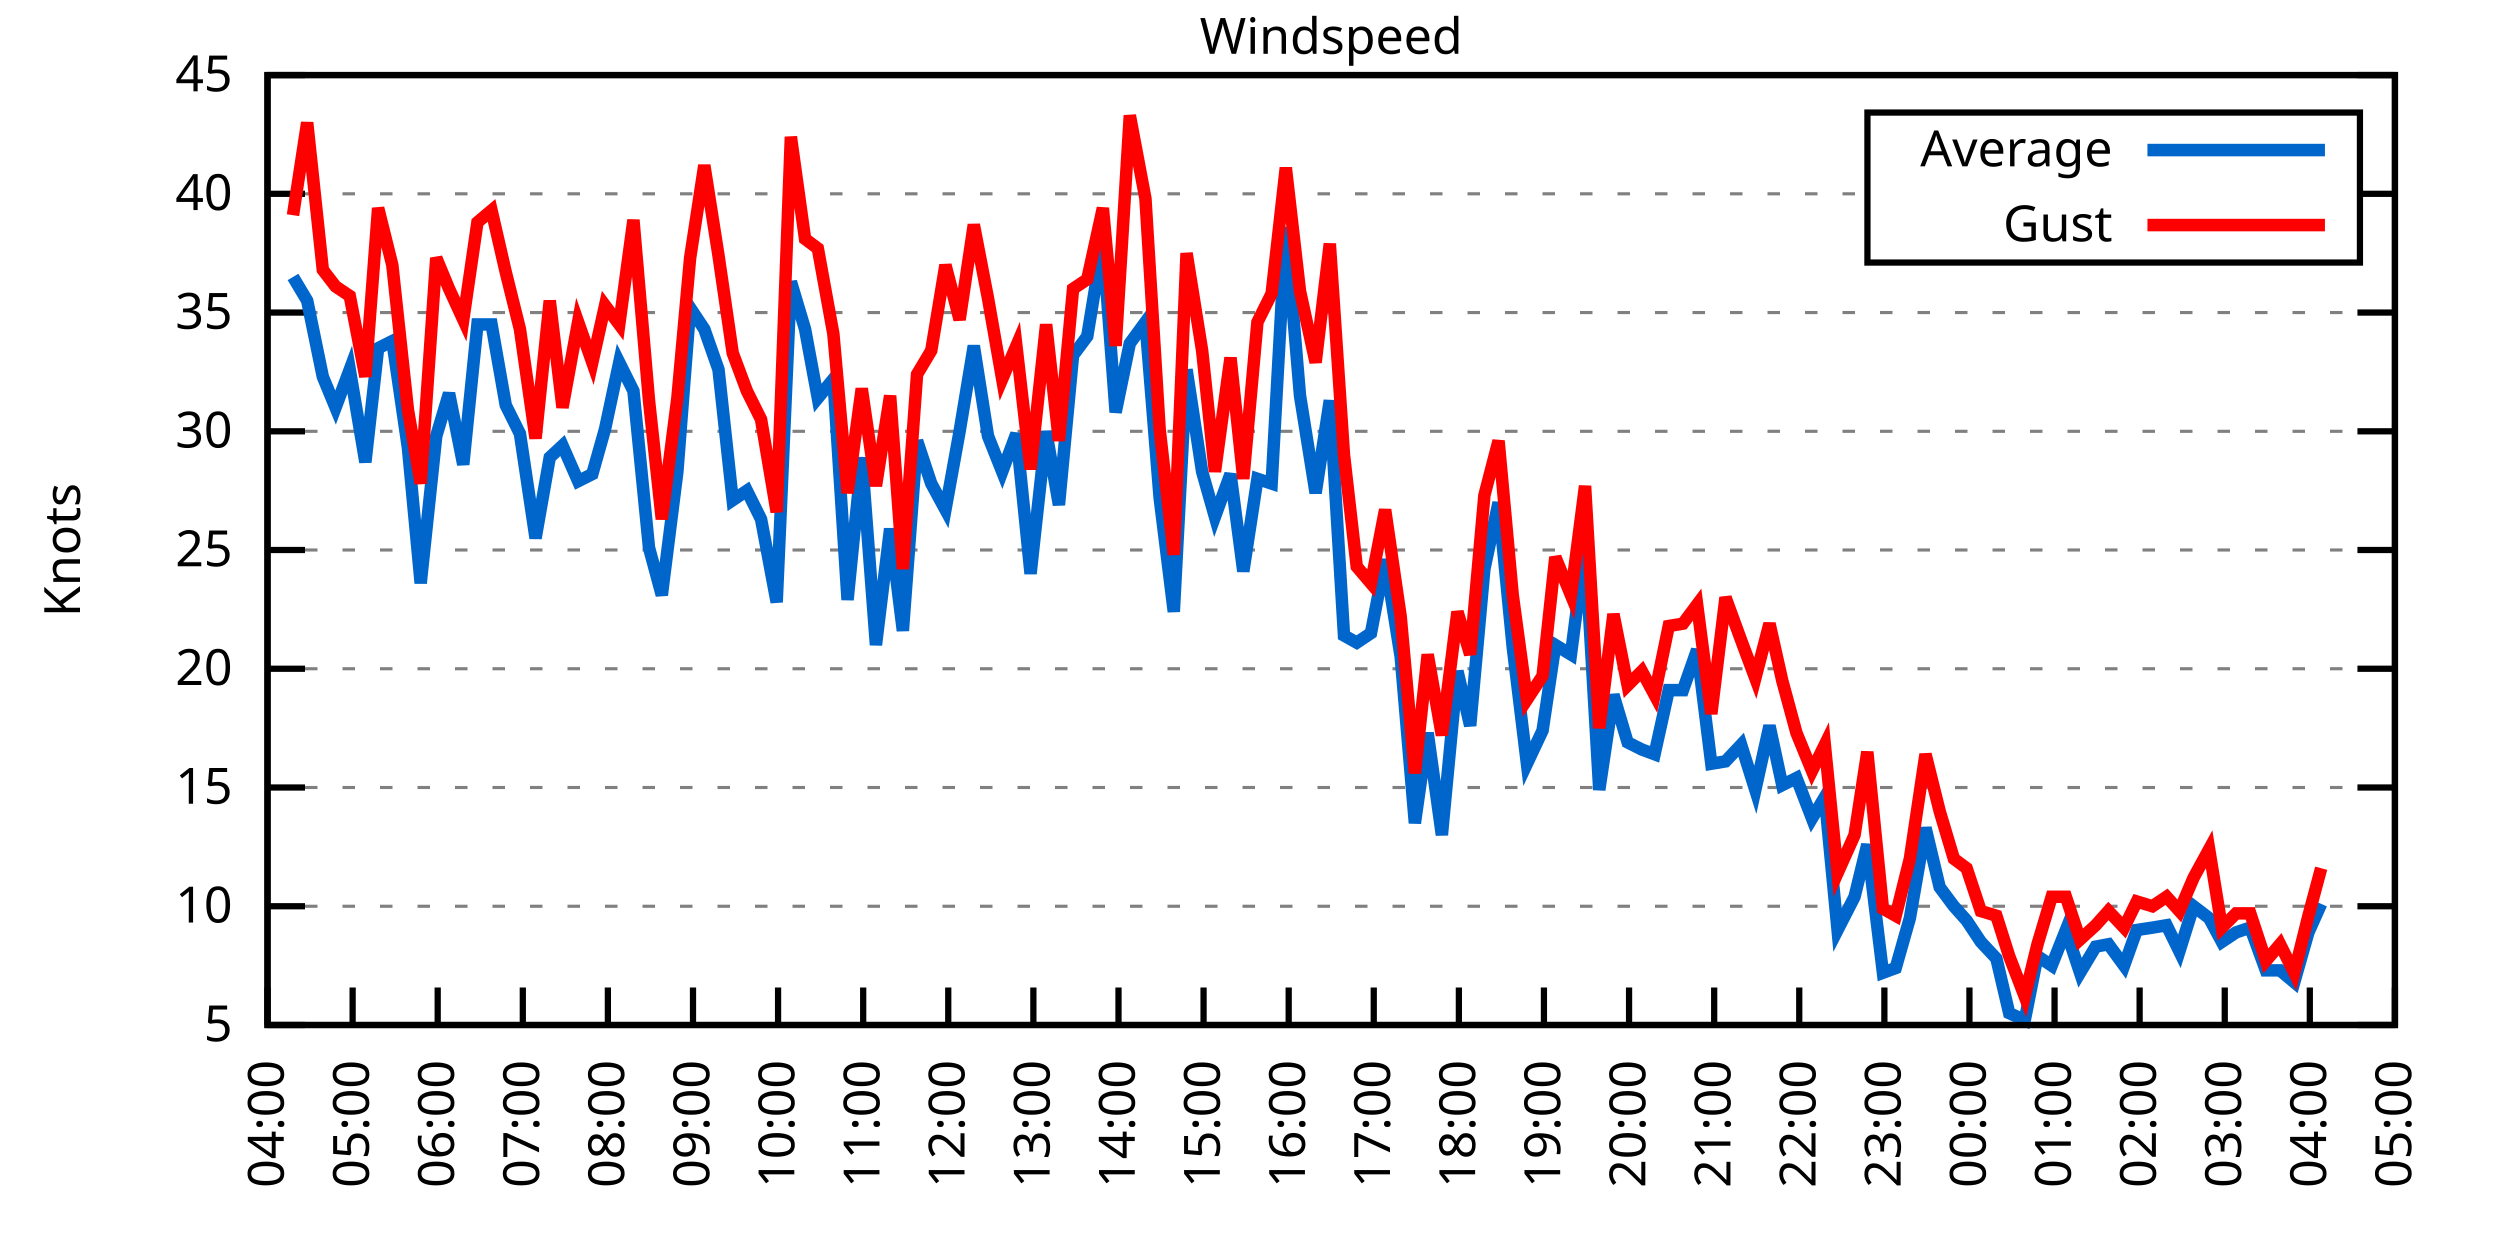
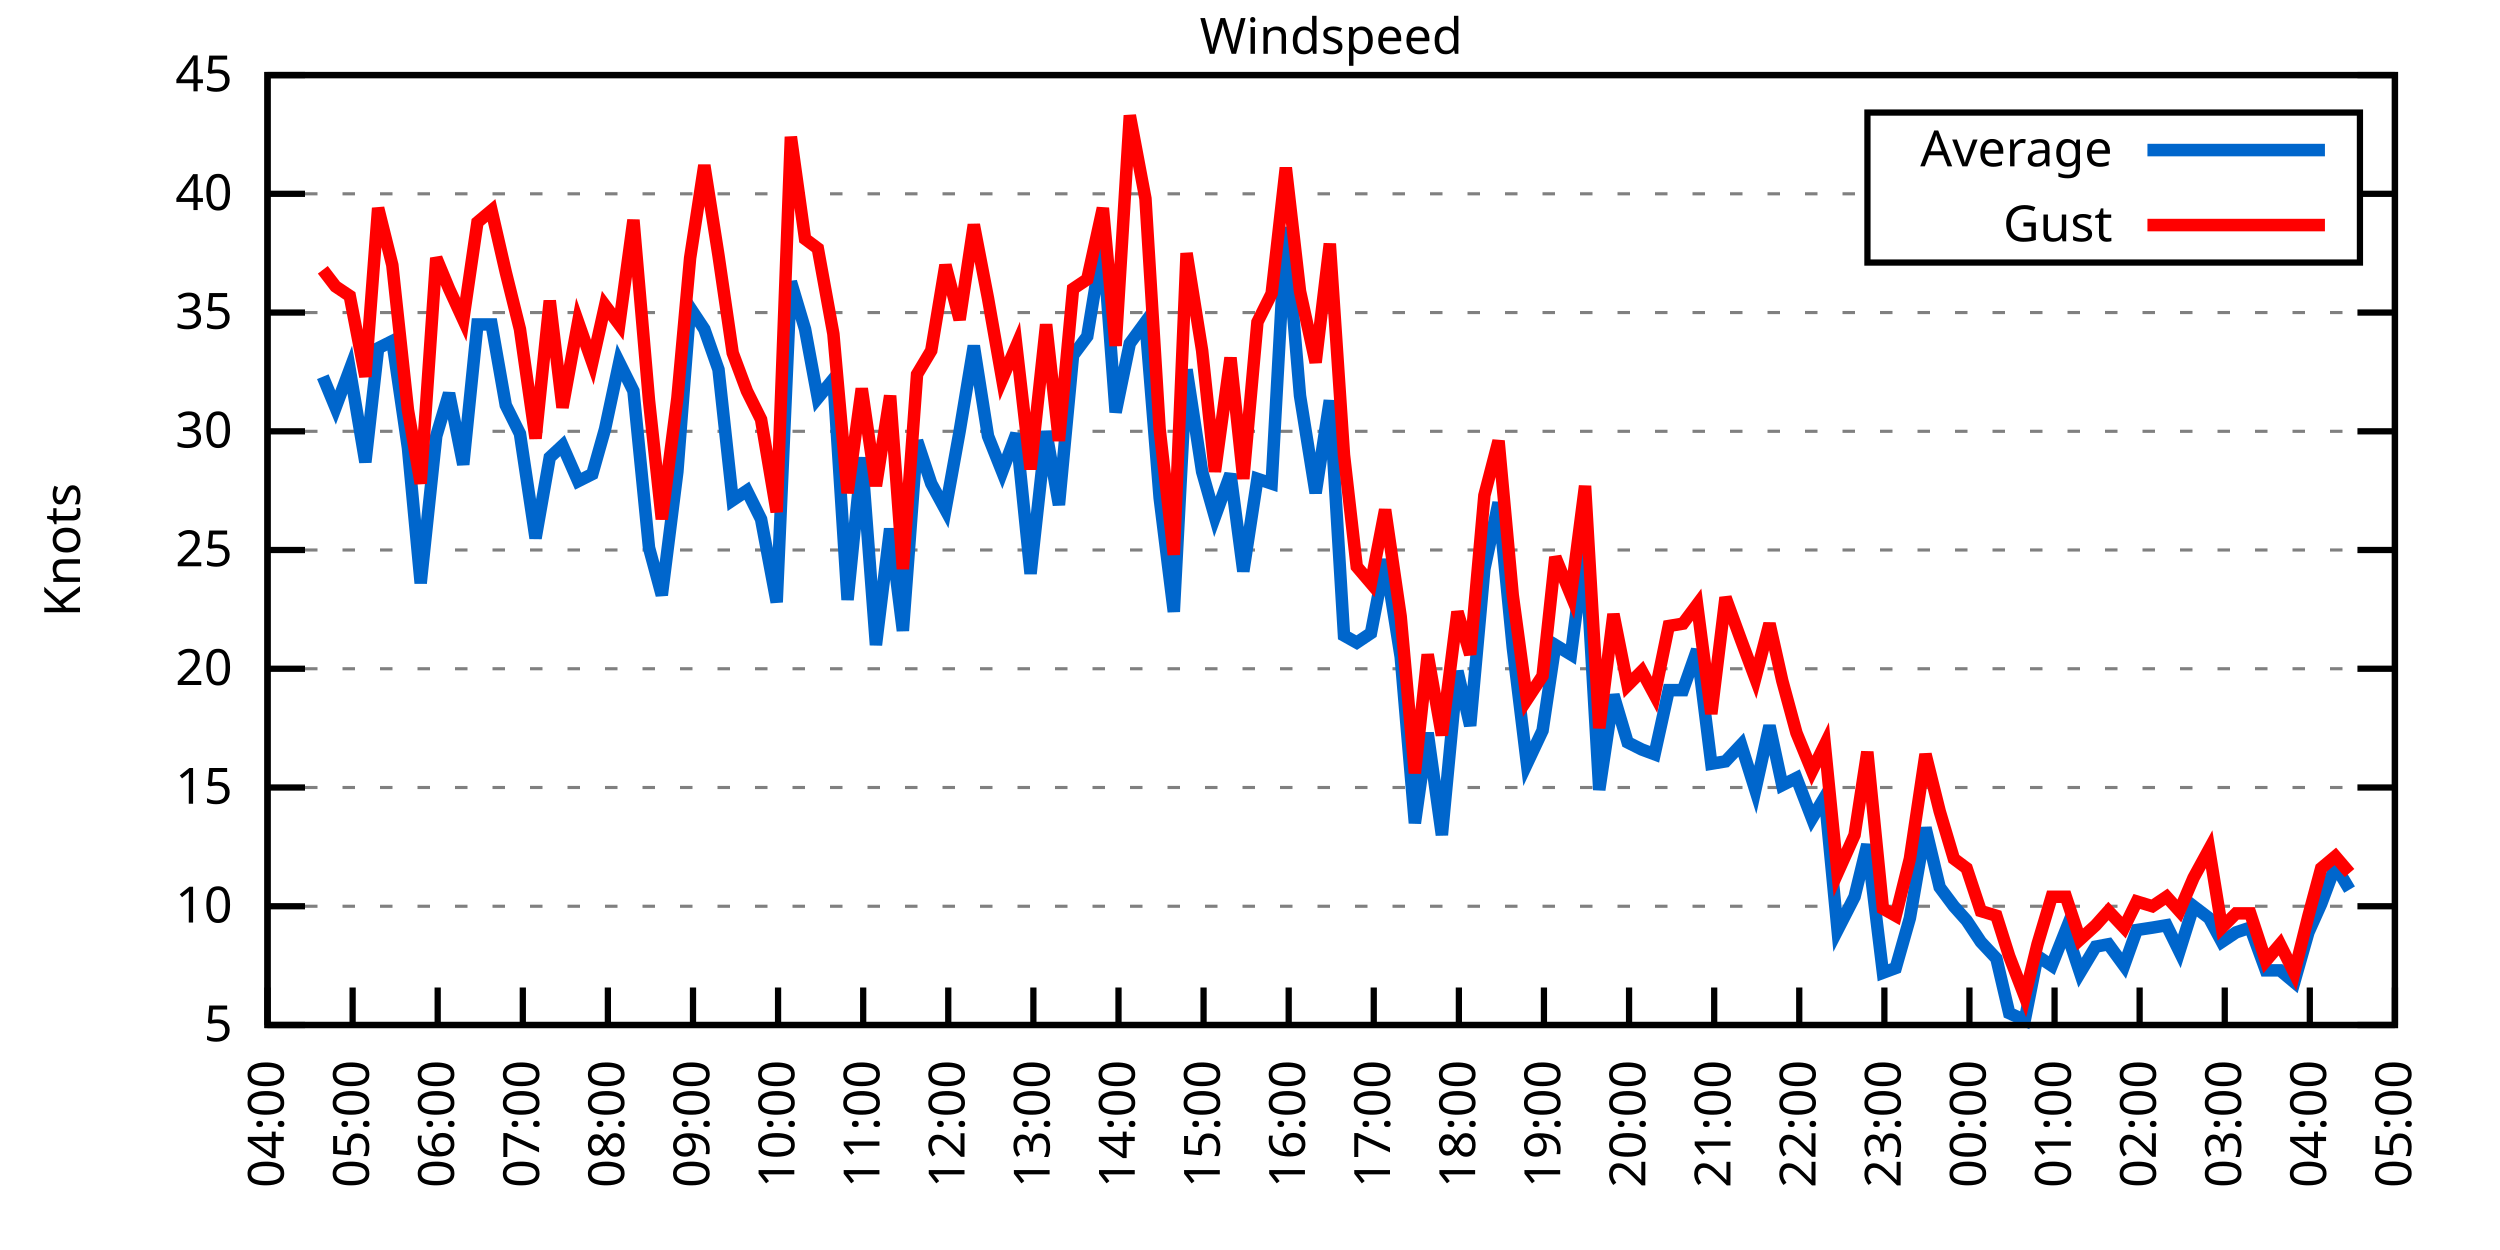
<svg xmlns="http://www.w3.org/2000/svg" xmlns:xlink="http://www.w3.org/1999/xlink" width="400" height="200" viewBox="0 0 400 200">
  <g id="gnuplot_canvas">
    <rect x="0" y="0" width="400" height="200" fill="none" />
    <defs>
      <circle id="gpDot" r="0.5" stroke-width="0.5" stroke="currentColor" />
      <path id="gpPt0" stroke-width="0.333" stroke="currentColor" d="M-1,0 h2 M0,-1 v2" />
      <path id="gpPt1" stroke-width="0.333" stroke="currentColor" d="M-1,-1 L1,1 M1,-1 L-1,1" />
      <path id="gpPt2" stroke-width="0.333" stroke="currentColor" d="M-1,0 L1,0 M0,-1 L0,1 M-1,-1 L1,1 M-1,1 L1,-1" />
      <rect id="gpPt3" stroke-width="0.333" stroke="currentColor" x="-1" y="-1" width="2" height="2" />
      <rect id="gpPt4" stroke-width="0.333" stroke="currentColor" fill="currentColor" x="-1" y="-1" width="2" height="2" />
      <circle id="gpPt5" stroke-width="0.333" stroke="currentColor" cx="0" cy="0" r="1" />
      <use xlink:href="#gpPt5" id="gpPt6" fill="currentColor" stroke="none" />
      <path id="gpPt7" stroke-width="0.333" stroke="currentColor" d="M0,-1.33 L-1.33,0.67 L1.33,0.67 z" />
      <use xlink:href="#gpPt7" id="gpPt8" fill="currentColor" stroke="none" />
      <use xlink:href="#gpPt7" id="gpPt9" stroke="currentColor" transform="rotate(180)" />
      <use xlink:href="#gpPt9" id="gpPt10" fill="currentColor" stroke="none" />
      <use xlink:href="#gpPt3" id="gpPt11" stroke="currentColor" transform="rotate(45)" />
      <use xlink:href="#gpPt11" id="gpPt12" fill="currentColor" stroke="none" />
      <path id="gpPt13" stroke-width="0.333" stroke="currentColor" d="M0,1.330 L1.265,0.411 L0.782,-1.067 L-0.782,-1.076 L-1.265,0.411 z" />
      <use xlink:href="#gpPt13" id="gpPt14" fill="currentColor" stroke="none" />
      <filter id="textbox" filterUnits="objectBoundingBox" x="0" y="0" height="1" width="1">
        <feFlood flood-color="white" flood-opacity="1" result="bgnd" />
        <feComposite in="SourceGraphic" in2="bgnd" operator="atop" />
      </filter>
      <filter id="greybox" filterUnits="objectBoundingBox" x="0" y="0" height="1" width="1">
        <feFlood flood-color="lightgrey" flood-opacity="1" result="grey" />
        <feComposite in="SourceGraphic" in2="grey" operator="atop" />
      </filter>
    </defs>
    <g fill="none" color="white" stroke="currentColor" stroke-width="1.00" stroke-linecap="butt" stroke-linejoin="miter">
</g>
    <g fill="none" color="black" stroke="currentColor" stroke-width="1.00" stroke-linecap="butt" stroke-linejoin="miter">
      <g stroke="none" shape-rendering="crispEdges">
        <polygon fill="rgb(255, 255, 255)" points="42.80,164.00 383.18,164.00 383.18,12.02 42.80,12.02 " />
      </g>
    </g>
    <g fill="none" color="black" stroke="currentColor" stroke-width="1.00" stroke-linecap="butt" stroke-linejoin="miter">
</g>
    <g fill="none" color="black" stroke="black" stroke-width="0.50" stroke-linecap="butt" stroke-linejoin="miter">
</g>
    <g fill="none" color="gray" stroke="currentColor" stroke-width="0.50" stroke-linecap="butt" stroke-linejoin="miter">
      <path stroke="gray" stroke-dasharray="2,4" class="gridline" d="M42.80,164.00 L383.19,164.00  " />
    </g>
    <g fill="none" color="gray" stroke="gray" stroke-width="1.00" stroke-linecap="butt" stroke-linejoin="miter">
</g>
    <g fill="none" color="black" stroke="currentColor" stroke-width="1.00" stroke-linecap="butt" stroke-linejoin="miter">
      <path stroke="black" d="M42.80,164.00 L48.80,164.00 M383.19,164.00 L377.19,164.00  " />
      <g transform="translate(37.20,166.60)" stroke="none" fill="black" font-family="Sans" font-size="8.00" text-anchor="end">
        <text>
          <tspan font-family="Sans"> 5</tspan>
        </text>
      </g>
    </g>
    <g fill="none" color="black" stroke="currentColor" stroke-width="1.00" stroke-linecap="butt" stroke-linejoin="miter">
</g>
    <g fill="none" color="black" stroke="black" stroke-width="0.50" stroke-linecap="butt" stroke-linejoin="miter">
</g>
    <g fill="none" color="gray" stroke="currentColor" stroke-width="0.50" stroke-linecap="butt" stroke-linejoin="miter">
      <path stroke="gray" stroke-dasharray="2,4" class="gridline" d="M42.80,145.00 L383.19,145.00  " />
    </g>
    <g fill="none" color="gray" stroke="gray" stroke-width="1.00" stroke-linecap="butt" stroke-linejoin="miter">
</g>
    <g fill="none" color="black" stroke="currentColor" stroke-width="1.00" stroke-linecap="butt" stroke-linejoin="miter">
      <path stroke="black" d="M42.80,145.00 L48.80,145.00 M383.19,145.00 L377.19,145.00  " />
      <g transform="translate(37.20,147.60)" stroke="none" fill="black" font-family="Sans" font-size="8.00" text-anchor="end">
        <text>
          <tspan font-family="Sans"> 10</tspan>
        </text>
      </g>
    </g>
    <g fill="none" color="black" stroke="currentColor" stroke-width="1.00" stroke-linecap="butt" stroke-linejoin="miter">
</g>
    <g fill="none" color="black" stroke="black" stroke-width="0.50" stroke-linecap="butt" stroke-linejoin="miter">
</g>
    <g fill="none" color="gray" stroke="currentColor" stroke-width="0.50" stroke-linecap="butt" stroke-linejoin="miter">
      <path stroke="gray" stroke-dasharray="2,4" class="gridline" d="M42.80,126.00 L383.19,126.00  " />
    </g>
    <g fill="none" color="gray" stroke="gray" stroke-width="1.00" stroke-linecap="butt" stroke-linejoin="miter">
</g>
    <g fill="none" color="black" stroke="currentColor" stroke-width="1.00" stroke-linecap="butt" stroke-linejoin="miter">
      <path stroke="black" d="M42.80,126.00 L48.80,126.00 M383.19,126.00 L377.19,126.00  " />
      <g transform="translate(37.20,128.60)" stroke="none" fill="black" font-family="Sans" font-size="8.00" text-anchor="end">
        <text>
          <tspan font-family="Sans"> 15</tspan>
        </text>
      </g>
    </g>
    <g fill="none" color="black" stroke="currentColor" stroke-width="1.00" stroke-linecap="butt" stroke-linejoin="miter">
</g>
    <g fill="none" color="black" stroke="black" stroke-width="0.50" stroke-linecap="butt" stroke-linejoin="miter">
</g>
    <g fill="none" color="gray" stroke="currentColor" stroke-width="0.50" stroke-linecap="butt" stroke-linejoin="miter">
      <path stroke="gray" stroke-dasharray="2,4" class="gridline" d="M42.80,107.00 L383.19,107.00  " />
    </g>
    <g fill="none" color="gray" stroke="gray" stroke-width="1.00" stroke-linecap="butt" stroke-linejoin="miter">
</g>
    <g fill="none" color="black" stroke="currentColor" stroke-width="1.00" stroke-linecap="butt" stroke-linejoin="miter">
      <path stroke="black" d="M42.80,107.00 L48.80,107.00 M383.19,107.00 L377.19,107.00  " />
      <g transform="translate(37.20,109.60)" stroke="none" fill="black" font-family="Sans" font-size="8.00" text-anchor="end">
        <text>
          <tspan font-family="Sans"> 20</tspan>
        </text>
      </g>
    </g>
    <g fill="none" color="black" stroke="currentColor" stroke-width="1.00" stroke-linecap="butt" stroke-linejoin="miter">
</g>
    <g fill="none" color="black" stroke="black" stroke-width="0.50" stroke-linecap="butt" stroke-linejoin="miter">
</g>
    <g fill="none" color="gray" stroke="currentColor" stroke-width="0.50" stroke-linecap="butt" stroke-linejoin="miter">
      <path stroke="gray" stroke-dasharray="2,4" class="gridline" d="M42.80,88.00 L383.19,88.00  " />
    </g>
    <g fill="none" color="gray" stroke="gray" stroke-width="1.00" stroke-linecap="butt" stroke-linejoin="miter">
</g>
    <g fill="none" color="black" stroke="currentColor" stroke-width="1.00" stroke-linecap="butt" stroke-linejoin="miter">
      <path stroke="black" d="M42.80,88.00 L48.80,88.00 M383.19,88.00 L377.19,88.00  " />
      <g transform="translate(37.20,90.60)" stroke="none" fill="black" font-family="Sans" font-size="8.00" text-anchor="end">
        <text>
          <tspan font-family="Sans"> 25</tspan>
        </text>
      </g>
    </g>
    <g fill="none" color="black" stroke="currentColor" stroke-width="1.00" stroke-linecap="butt" stroke-linejoin="miter">
</g>
    <g fill="none" color="black" stroke="black" stroke-width="0.50" stroke-linecap="butt" stroke-linejoin="miter">
</g>
    <g fill="none" color="gray" stroke="currentColor" stroke-width="0.50" stroke-linecap="butt" stroke-linejoin="miter">
      <path stroke="gray" stroke-dasharray="2,4" class="gridline" d="M42.80,69.01 L383.19,69.01  " />
    </g>
    <g fill="none" color="gray" stroke="gray" stroke-width="1.00" stroke-linecap="butt" stroke-linejoin="miter">
</g>
    <g fill="none" color="black" stroke="currentColor" stroke-width="1.00" stroke-linecap="butt" stroke-linejoin="miter">
      <path stroke="black" d="M42.80,69.01 L48.80,69.01 M383.19,69.01 L377.19,69.01  " />
      <g transform="translate(37.20,71.61)" stroke="none" fill="black" font-family="Sans" font-size="8.00" text-anchor="end">
        <text>
          <tspan font-family="Sans"> 30</tspan>
        </text>
      </g>
    </g>
    <g fill="none" color="black" stroke="currentColor" stroke-width="1.00" stroke-linecap="butt" stroke-linejoin="miter">
</g>
    <g fill="none" color="black" stroke="black" stroke-width="0.50" stroke-linecap="butt" stroke-linejoin="miter">
</g>
    <g fill="none" color="gray" stroke="currentColor" stroke-width="0.50" stroke-linecap="butt" stroke-linejoin="miter">
      <path stroke="gray" stroke-dasharray="2,4" class="gridline" d="M42.80,50.01 L383.19,50.01  " />
    </g>
    <g fill="none" color="gray" stroke="gray" stroke-width="1.00" stroke-linecap="butt" stroke-linejoin="miter">
</g>
    <g fill="none" color="black" stroke="currentColor" stroke-width="1.00" stroke-linecap="butt" stroke-linejoin="miter">
      <path stroke="black" d="M42.80,50.01 L48.80,50.01 M383.19,50.01 L377.19,50.01  " />
      <g transform="translate(37.20,52.61)" stroke="none" fill="black" font-family="Sans" font-size="8.00" text-anchor="end">
        <text>
          <tspan font-family="Sans"> 35</tspan>
        </text>
      </g>
    </g>
    <g fill="none" color="black" stroke="currentColor" stroke-width="1.00" stroke-linecap="butt" stroke-linejoin="miter">
</g>
    <g fill="none" color="black" stroke="black" stroke-width="0.50" stroke-linecap="butt" stroke-linejoin="miter">
</g>
    <g fill="none" color="gray" stroke="currentColor" stroke-width="0.50" stroke-linecap="butt" stroke-linejoin="miter">
      <path stroke="gray" stroke-dasharray="2,4" class="gridline" d="M42.80,31.01 L298.79,31.01 M377.59,31.01 L383.19,31.01  " />
    </g>
    <g fill="none" color="gray" stroke="gray" stroke-width="1.00" stroke-linecap="butt" stroke-linejoin="miter">
</g>
    <g fill="none" color="black" stroke="currentColor" stroke-width="1.00" stroke-linecap="butt" stroke-linejoin="miter">
      <path stroke="black" d="M42.80,31.01 L48.80,31.01 M383.19,31.01 L377.19,31.01  " />
      <g transform="translate(37.20,33.61)" stroke="none" fill="black" font-family="Sans" font-size="8.00" text-anchor="end">
        <text>
          <tspan font-family="Sans"> 40</tspan>
        </text>
      </g>
    </g>
    <g fill="none" color="black" stroke="currentColor" stroke-width="1.00" stroke-linecap="butt" stroke-linejoin="miter">
</g>
    <g fill="none" color="black" stroke="black" stroke-width="0.50" stroke-linecap="butt" stroke-linejoin="miter">
</g>
    <g fill="none" color="gray" stroke="currentColor" stroke-width="0.50" stroke-linecap="butt" stroke-linejoin="miter">
      <path stroke="gray" stroke-dasharray="2,4" class="gridline" d="M42.80,12.01 L383.19,12.01  " />
    </g>
    <g fill="none" color="gray" stroke="gray" stroke-width="1.00" stroke-linecap="butt" stroke-linejoin="miter">
</g>
    <g fill="none" color="black" stroke="currentColor" stroke-width="1.00" stroke-linecap="butt" stroke-linejoin="miter">
      <path stroke="black" d="M42.80,12.01 L48.80,12.01 M383.19,12.01 L377.19,12.01  " />
      <g transform="translate(37.20,14.61)" stroke="none" fill="black" font-family="Sans" font-size="8.00" text-anchor="end">
        <text>
          <tspan font-family="Sans"> 45</tspan>
        </text>
      </g>
    </g>
    <g fill="none" color="black" stroke="currentColor" stroke-width="1.00" stroke-linecap="butt" stroke-linejoin="miter">
      <path stroke="black" d="M42.80,164.00 L42.80,158.00  " />
      <g transform="translate(45.40,169.60) rotate(270.00)" stroke="none" fill="black" font-family="Sans" font-size="8.00" text-anchor="end">
        <text>
          <tspan font-family="Sans">04:00</tspan>
        </text>
      </g>
    </g>
    <g fill="none" color="black" stroke="currentColor" stroke-width="1.00" stroke-linecap="butt" stroke-linejoin="miter">
      <path stroke="black" d="M56.42,164.00 L56.42,158.00  " />
      <g transform="translate(59.02,169.60) rotate(270.00)" stroke="none" fill="black" font-family="Sans" font-size="8.00" text-anchor="end">
        <text>
          <tspan font-family="Sans">05:00</tspan>
        </text>
      </g>
    </g>
    <g fill="none" color="black" stroke="currentColor" stroke-width="1.00" stroke-linecap="butt" stroke-linejoin="miter">
      <path stroke="black" d="M70.03,164.00 L70.03,158.00  " />
      <g transform="translate(72.63,169.60) rotate(270.00)" stroke="none" fill="black" font-family="Sans" font-size="8.00" text-anchor="end">
        <text>
          <tspan font-family="Sans">06:00</tspan>
        </text>
      </g>
    </g>
    <g fill="none" color="black" stroke="currentColor" stroke-width="1.00" stroke-linecap="butt" stroke-linejoin="miter">
      <path stroke="black" d="M83.65,164.00 L83.65,158.00  " />
      <g transform="translate(86.25,169.60) rotate(270.00)" stroke="none" fill="black" font-family="Sans" font-size="8.00" text-anchor="end">
        <text>
          <tspan font-family="Sans">07:00</tspan>
        </text>
      </g>
    </g>
    <g fill="none" color="black" stroke="currentColor" stroke-width="1.00" stroke-linecap="butt" stroke-linejoin="miter">
      <path stroke="black" d="M97.26,164.00 L97.26,158.00  " />
      <g transform="translate(99.86,169.60) rotate(270.00)" stroke="none" fill="black" font-family="Sans" font-size="8.00" text-anchor="end">
        <text>
          <tspan font-family="Sans">08:00</tspan>
        </text>
      </g>
    </g>
    <g fill="none" color="black" stroke="currentColor" stroke-width="1.00" stroke-linecap="butt" stroke-linejoin="miter">
      <path stroke="black" d="M110.88,164.00 L110.88,158.00  " />
      <g transform="translate(113.48,169.60) rotate(270.00)" stroke="none" fill="black" font-family="Sans" font-size="8.00" text-anchor="end">
        <text>
          <tspan font-family="Sans">09:00</tspan>
        </text>
      </g>
    </g>
    <g fill="none" color="black" stroke="currentColor" stroke-width="1.00" stroke-linecap="butt" stroke-linejoin="miter">
      <path stroke="black" d="M124.49,164.00 L124.49,158.00  " />
      <g transform="translate(127.09,169.60) rotate(270.00)" stroke="none" fill="black" font-family="Sans" font-size="8.00" text-anchor="end">
        <text>
          <tspan font-family="Sans">10:00</tspan>
        </text>
      </g>
    </g>
    <g fill="none" color="black" stroke="currentColor" stroke-width="1.00" stroke-linecap="butt" stroke-linejoin="miter">
      <path stroke="black" d="M138.11,164.00 L138.11,158.00  " />
      <g transform="translate(140.71,169.60) rotate(270.00)" stroke="none" fill="black" font-family="Sans" font-size="8.00" text-anchor="end">
        <text>
          <tspan font-family="Sans">11:00</tspan>
        </text>
      </g>
    </g>
    <g fill="none" color="black" stroke="currentColor" stroke-width="1.00" stroke-linecap="butt" stroke-linejoin="miter">
      <path stroke="black" d="M151.72,164.00 L151.72,158.00  " />
      <g transform="translate(154.32,169.60) rotate(270.00)" stroke="none" fill="black" font-family="Sans" font-size="8.00" text-anchor="end">
        <text>
          <tspan font-family="Sans">12:00</tspan>
        </text>
      </g>
    </g>
    <g fill="none" color="black" stroke="currentColor" stroke-width="1.00" stroke-linecap="butt" stroke-linejoin="miter">
      <path stroke="black" d="M165.34,164.00 L165.34,158.00  " />
      <g transform="translate(167.94,169.60) rotate(270.00)" stroke="none" fill="black" font-family="Sans" font-size="8.00" text-anchor="end">
        <text>
          <tspan font-family="Sans">13:00</tspan>
        </text>
      </g>
    </g>
    <g fill="none" color="black" stroke="currentColor" stroke-width="1.00" stroke-linecap="butt" stroke-linejoin="miter">
      <path stroke="black" d="M178.96,164.00 L178.96,158.00  " />
      <g transform="translate(181.56,169.60) rotate(270.00)" stroke="none" fill="black" font-family="Sans" font-size="8.00" text-anchor="end">
        <text>
          <tspan font-family="Sans">14:00</tspan>
        </text>
      </g>
    </g>
    <g fill="none" color="black" stroke="currentColor" stroke-width="1.00" stroke-linecap="butt" stroke-linejoin="miter">
      <path stroke="black" d="M192.57,164.00 L192.57,158.00  " />
      <g transform="translate(195.17,169.60) rotate(270.00)" stroke="none" fill="black" font-family="Sans" font-size="8.00" text-anchor="end">
        <text>
          <tspan font-family="Sans">15:00</tspan>
        </text>
      </g>
    </g>
    <g fill="none" color="black" stroke="currentColor" stroke-width="1.00" stroke-linecap="butt" stroke-linejoin="miter">
      <path stroke="black" d="M206.19,164.00 L206.19,158.00  " />
      <g transform="translate(208.79,169.60) rotate(270.00)" stroke="none" fill="black" font-family="Sans" font-size="8.00" text-anchor="end">
        <text>
          <tspan font-family="Sans">16:00</tspan>
        </text>
      </g>
    </g>
    <g fill="none" color="black" stroke="currentColor" stroke-width="1.00" stroke-linecap="butt" stroke-linejoin="miter">
      <path stroke="black" d="M219.80,164.00 L219.80,158.00  " />
      <g transform="translate(222.40,169.60) rotate(270.00)" stroke="none" fill="black" font-family="Sans" font-size="8.00" text-anchor="end">
        <text>
          <tspan font-family="Sans">17:00</tspan>
        </text>
      </g>
    </g>
    <g fill="none" color="black" stroke="currentColor" stroke-width="1.00" stroke-linecap="butt" stroke-linejoin="miter">
      <path stroke="black" d="M233.42,164.00 L233.42,158.00  " />
      <g transform="translate(236.02,169.60) rotate(270.00)" stroke="none" fill="black" font-family="Sans" font-size="8.00" text-anchor="end">
        <text>
          <tspan font-family="Sans">18:00</tspan>
        </text>
      </g>
    </g>
    <g fill="none" color="black" stroke="currentColor" stroke-width="1.00" stroke-linecap="butt" stroke-linejoin="miter">
      <path stroke="black" d="M247.03,164.00 L247.03,158.00  " />
      <g transform="translate(249.63,169.60) rotate(270.00)" stroke="none" fill="black" font-family="Sans" font-size="8.00" text-anchor="end">
        <text>
          <tspan font-family="Sans">19:00</tspan>
        </text>
      </g>
    </g>
    <g fill="none" color="black" stroke="currentColor" stroke-width="1.00" stroke-linecap="butt" stroke-linejoin="miter">
      <path stroke="black" d="M260.65,164.00 L260.65,158.00  " />
      <g transform="translate(263.25,169.60) rotate(270.00)" stroke="none" fill="black" font-family="Sans" font-size="8.00" text-anchor="end">
        <text>
          <tspan font-family="Sans">20:00</tspan>
        </text>
      </g>
    </g>
    <g fill="none" color="black" stroke="currentColor" stroke-width="1.00" stroke-linecap="butt" stroke-linejoin="miter">
      <path stroke="black" d="M274.27,164.00 L274.27,158.00  " />
      <g transform="translate(276.87,169.60) rotate(270.00)" stroke="none" fill="black" font-family="Sans" font-size="8.00" text-anchor="end">
        <text>
          <tspan font-family="Sans">21:00</tspan>
        </text>
      </g>
    </g>
    <g fill="none" color="black" stroke="currentColor" stroke-width="1.00" stroke-linecap="butt" stroke-linejoin="miter">
      <path stroke="black" d="M287.88,164.00 L287.88,158.00  " />
      <g transform="translate(290.48,169.60) rotate(270.00)" stroke="none" fill="black" font-family="Sans" font-size="8.00" text-anchor="end">
        <text>
          <tspan font-family="Sans">22:00</tspan>
        </text>
      </g>
    </g>
    <g fill="none" color="black" stroke="currentColor" stroke-width="1.00" stroke-linecap="butt" stroke-linejoin="miter">
      <path stroke="black" d="M301.50,164.00 L301.50,158.00  " />
      <g transform="translate(304.10,169.60) rotate(270.00)" stroke="none" fill="black" font-family="Sans" font-size="8.00" text-anchor="end">
        <text>
          <tspan font-family="Sans">23:00</tspan>
        </text>
      </g>
    </g>
    <g fill="none" color="black" stroke="currentColor" stroke-width="1.00" stroke-linecap="butt" stroke-linejoin="miter">
      <path stroke="black" d="M315.11,164.00 L315.11,158.00  " />
      <g transform="translate(317.71,169.60) rotate(270.00)" stroke="none" fill="black" font-family="Sans" font-size="8.00" text-anchor="end">
        <text>
          <tspan font-family="Sans">00:00</tspan>
        </text>
      </g>
    </g>
    <g fill="none" color="black" stroke="currentColor" stroke-width="1.00" stroke-linecap="butt" stroke-linejoin="miter">
      <path stroke="black" d="M328.73,164.00 L328.73,158.00  " />
      <g transform="translate(331.33,169.60) rotate(270.00)" stroke="none" fill="black" font-family="Sans" font-size="8.00" text-anchor="end">
        <text>
          <tspan font-family="Sans">01:00</tspan>
        </text>
      </g>
    </g>
    <g fill="none" color="black" stroke="currentColor" stroke-width="1.00" stroke-linecap="butt" stroke-linejoin="miter">
      <path stroke="black" d="M342.34,164.00 L342.34,158.00  " />
      <g transform="translate(344.94,169.60) rotate(270.00)" stroke="none" fill="black" font-family="Sans" font-size="8.00" text-anchor="end">
        <text>
          <tspan font-family="Sans">02:00</tspan>
        </text>
      </g>
    </g>
    <g fill="none" color="black" stroke="currentColor" stroke-width="1.00" stroke-linecap="butt" stroke-linejoin="miter">
      <path stroke="black" d="M355.96,164.00 L355.96,158.00  " />
      <g transform="translate(358.56,169.60) rotate(270.00)" stroke="none" fill="black" font-family="Sans" font-size="8.00" text-anchor="end">
        <text>
          <tspan font-family="Sans">03:00</tspan>
        </text>
      </g>
    </g>
    <g fill="none" color="black" stroke="currentColor" stroke-width="1.00" stroke-linecap="butt" stroke-linejoin="miter">
      <path stroke="black" d="M369.57,164.00 L369.57,158.00  " />
      <g transform="translate(372.17,169.60) rotate(270.00)" stroke="none" fill="black" font-family="Sans" font-size="8.00" text-anchor="end">
        <text>
          <tspan font-family="Sans">04:00</tspan>
        </text>
      </g>
    </g>
    <g fill="none" color="black" stroke="currentColor" stroke-width="1.00" stroke-linecap="butt" stroke-linejoin="miter">
      <path stroke="black" d="M383.19,164.00 L383.19,158.00  " />
      <g transform="translate(385.79,169.60) rotate(270.00)" stroke="none" fill="black" font-family="Sans" font-size="8.00" text-anchor="end">
        <text>
          <tspan font-family="Sans">05:00</tspan>
        </text>
      </g>
    </g>
    <g fill="none" color="black" stroke="currentColor" stroke-width="1.00" stroke-linecap="butt" stroke-linejoin="miter">
</g>
    <g fill="none" color="black" stroke="currentColor" stroke-width="1.00" stroke-linecap="butt" stroke-linejoin="miter">
      <path stroke="black" d="M42.80,12.01 L42.80,164.00 L383.19,164.00 L383.19,12.01 L42.80,12.01 Z  " />
    </g>
    <g fill="none" color="black" stroke="currentColor" stroke-width="1.00" stroke-linecap="butt" stroke-linejoin="miter">
</g>
    <g fill="none" color="black" stroke="currentColor" stroke-width="1.00" stroke-linecap="butt" stroke-linejoin="miter">
      <path stroke="black" d="M298.79,42.01 L298.79,18.01 L377.59,18.01 L377.59,42.01 L298.79,42.01 Z  " />
    </g>
    <g id="Windspeed_plot_1">
      <g fill="none" color="white" stroke="black" stroke-width="2.00" stroke-linecap="butt" stroke-linejoin="miter">
</g>
      <g fill="none" color="black" stroke="currentColor" stroke-width="2.00" stroke-linecap="butt" stroke-linejoin="miter">
        <g transform="translate(337.99,26.61)" stroke="none" fill="black" font-family="Sans" font-size="8.00" text-anchor="end">
          <text>
            <tspan font-family="Sans">Average</tspan>
          </text>
        </g>
      </g>
      <g fill="none" color="black" stroke="currentColor" stroke-width="2.00" stroke-linecap="butt" stroke-linejoin="miter">
-         <path stroke="rgb(  0, 102, 204)" d="M343.59,24.01 L371.99,24.01 M46.88,44.31 L49.15,48.11 L51.65,60.27 L53.69,65.21 L55.96,59.13 L58.46,73.95   L60.50,55.71 L62.77,54.57 L65.27,71.67 L67.31,93.32 L69.80,69.77 L71.85,62.93 L74.12,74.33 L76.39,51.91   L78.65,51.91 L80.92,64.83 L83.19,69.39 L85.69,86.11 L87.96,73.19 L90.00,71.29 L92.50,76.99 L94.77,75.85   L96.81,68.63 L99.08,57.99 L101.35,62.55 L103.84,87.63 L105.89,95.22 L108.38,75.47 L110.42,49.25 L112.69,52.67   L114.96,59.13 L117.23,80.03 L119.50,78.51 L121.77,83.07 L124.27,96.36 L126.54,45.07 L128.81,52.67 L130.85,63.69   L133.34,60.65 L135.61,95.98 L137.88,73.19 L140.15,103.20 L142.42,84.59 L144.46,100.92 L146.73,70.53 L149.00,77.37   L151.27,81.55 L153.54,69.01 L155.81,55.33 L158.08,69.77 L160.35,75.47 L162.62,69.39 L164.89,91.80 L167.38,69.01   L169.43,80.79 L171.69,56.85 L173.96,53.81 L176.46,38.61 L178.50,65.97 L180.77,54.95 L183.27,51.53 L185.54,79.65   L187.81,97.88 L189.85,59.13 L192.34,75.47 L194.39,82.69 L196.88,75.85 L198.93,91.42 L201.19,76.61 L203.46,77.37   L205.73,36.33 L208.00,63.31 L210.50,78.89 L212.77,64.07 L215.04,101.68 L217.08,102.82 L219.35,101.30 L221.62,89.52   L224.11,105.10 L226.38,131.70 L228.43,117.26 L230.70,133.60 L233.19,107.38 L235.23,116.12 L237.50,91.04 L239.77,80.41   L242.04,103.58 L244.31,122.20 L246.81,116.88 L248.85,103.20 L251.35,104.72 L253.61,87.25 L255.88,126.38 L258.15,111.18   L260.42,118.78 L262.69,119.92 L264.73,120.68 L267.00,110.42 L269.27,110.42 L271.54,103.96 L273.81,122.20 L276.08,121.82   L278.58,119.16 L280.85,126.38 L283.12,116.12 L285.16,125.62 L287.43,124.48 L289.92,130.94 L291.97,127.52 L294.01,148.80   L296.73,143.48 L298.77,135.12 L301.27,155.64 L303.31,154.88 L305.58,146.90 L308.08,132.46 L310.35,141.96 L312.62,145.00   L314.66,147.28 L316.93,150.70 L319.42,153.36 L321.47,162.10 L323.96,163.24 L326.00,152.98 L328.27,154.50 L330.54,148.80   L332.81,155.64 L335.31,151.46 L337.35,151.08 L339.85,154.50 L341.89,148.80 L344.39,148.42 L346.65,148.04 L348.70,152.22   L350.97,145.00 L353.46,146.90 L355.50,150.70 L357.77,149.18 L360.04,148.42 L362.54,155.26 L364.81,155.26 L367.08,157.16   L369.35,149.18 L371.39,144.62  " />
+         <path stroke="rgb(  0, 102, 204)" d="M343.59,24.01 L371.99,24.01 M51.65,60.27 L53.69,65.21 L55.96,59.13 L58.46,73.95 L60.50,55.71 L62.77,54.57   L65.27,71.67 L67.31,93.32 L69.80,69.77 L71.85,62.93 L74.12,74.33 L76.39,51.91 L78.65,51.91 L80.92,64.83   L83.19,69.39 L85.69,86.11 L87.96,73.19 L90.00,71.29 L92.50,76.99 L94.77,75.85 L96.81,68.63 L99.08,57.99   L101.35,62.55 L103.84,87.63 L105.89,95.22 L108.38,75.47 L110.42,49.25 L112.69,52.67 L114.96,59.13 L117.23,80.03   L119.50,78.51 L121.77,83.07 L124.27,96.36 L126.54,45.07 L128.81,52.67 L130.85,63.69 L133.34,60.65 L135.61,95.98   L137.88,73.19 L140.15,103.20 L142.42,84.59 L144.46,100.92 L146.73,70.53 L149.00,77.37 L151.27,81.55 L153.54,69.01   L155.81,55.33 L158.08,69.77 L160.35,75.47 L162.62,69.39 L164.89,91.80 L167.38,69.01 L169.43,80.79 L171.69,56.85   L173.96,53.81 L176.46,38.61 L178.50,65.97 L180.77,54.95 L183.27,51.53 L185.54,79.65 L187.81,97.88 L189.85,59.13   L192.34,75.47 L194.39,82.69 L196.88,75.85 L198.93,91.42 L201.19,76.61 L203.46,77.37 L205.73,36.33 L208.00,63.31   L210.50,78.89 L212.77,64.07 L215.04,101.68 L217.08,102.82 L219.35,101.30 L221.62,89.52 L224.11,105.10 L226.38,131.70   L228.43,117.26 L230.70,133.60 L233.19,107.38 L235.23,116.12 L237.50,91.04 L239.77,80.41 L242.04,103.58 L244.31,122.20   L246.81,116.88 L248.85,103.20 L251.35,104.72 L253.61,87.25 L255.88,126.38 L258.15,111.18 L260.42,118.78 L262.69,119.92   L264.73,120.68 L267.00,110.42 L269.27,110.42 L271.54,103.96 L273.81,122.20 L276.08,121.82 L278.58,119.16 L280.85,126.38   L283.12,116.12 L285.16,125.62 L287.43,124.48 L289.92,130.94 L291.97,127.52 L294.01,148.80 L296.73,143.48 L298.77,135.12   L301.27,155.64 L303.31,154.88 L305.58,146.90 L308.08,132.46 L310.35,141.96 L312.62,145.00 L314.66,147.28 L316.93,150.70   L319.42,153.36 L321.47,162.10 L323.96,163.24 L326.00,152.98 L328.27,154.50 L330.54,148.80 L332.81,155.64 L335.31,151.46   L337.35,151.08 L339.85,154.50 L341.89,148.80 L344.39,148.42 L346.65,148.04 L348.70,152.22 L350.97,145.00 L353.46,146.90   L355.50,150.70 L357.77,149.18 L360.04,148.42 L362.54,155.26 L364.81,155.26 L367.08,157.16 L369.35,149.18 L371.39,144.62   L373.66,138.54 L375.93,142.34  " />
      </g>
    </g>
    <g id="Windspeed_plot_2">
      <g fill="none" color="black" stroke="currentColor" stroke-width="2.00" stroke-linecap="butt" stroke-linejoin="miter">
        <g transform="translate(337.99,38.61)" stroke="none" fill="black" font-family="Sans" font-size="8.00" text-anchor="end">
          <text>
            <tspan font-family="Sans">Gust</tspan>
          </text>
        </g>
      </g>
      <g fill="none" color="black" stroke="currentColor" stroke-width="2.00" stroke-linecap="butt" stroke-linejoin="miter">
-         <path stroke="rgb(255,   0,   0)" d="M343.59,36.01 L371.99,36.01 M46.88,34.43 L49.15,19.61 L51.65,43.17 L53.69,45.83 L55.96,47.35 L58.46,60.27   L60.50,33.29 L62.77,42.41 L65.27,65.59 L67.31,77.37 L69.80,41.27 L71.85,46.21 L74.12,51.15 L76.39,35.57   L78.65,33.67 L80.92,43.55 L83.19,52.67 L85.69,70.15 L87.96,48.11 L90.00,65.21 L92.50,51.53 L94.77,57.99   L96.81,48.87 L99.08,51.91 L101.35,35.19 L103.84,64.07 L105.89,83.07 L108.38,63.69 L110.42,41.27 L112.69,26.45   L114.96,40.89 L117.23,56.47 L119.50,62.55 L121.77,67.11 L124.27,81.93 L126.54,21.89 L128.81,38.23 L130.85,39.75   L133.34,53.43 L135.61,78.89 L137.88,62.17 L140.15,77.75 L142.42,63.31 L144.46,91.04 L146.73,59.89 L149.00,56.09   L151.27,42.41 L153.54,51.15 L155.81,35.95 L158.08,47.73 L160.35,60.65 L162.62,55.33 L164.89,75.09 L167.38,51.91   L169.43,70.53 L171.69,46.21 L173.96,44.69 L176.46,33.29 L178.50,55.33 L180.77,18.47 L183.27,31.77 L185.54,68.63   L187.81,88.76 L189.85,40.51 L192.34,56.09 L194.39,75.47 L196.88,57.23 L198.93,76.61 L201.19,51.53 L203.46,46.97   L205.73,26.83 L208.00,46.59 L210.50,57.99 L212.77,38.99 L215.04,72.81 L217.08,90.66 L219.35,93.32 L221.62,81.55   L224.11,98.64 L226.38,123.72 L228.43,104.72 L230.70,117.64 L233.19,97.88 L235.23,104.72 L237.50,79.27 L239.77,70.53   L242.04,95.22 L244.31,111.94 L246.81,108.14 L248.85,89.14 L251.35,95.22 L253.61,77.75 L255.88,116.50 L258.15,98.26   L260.42,109.66 L262.69,107.38 L264.73,111.18 L267.00,100.16 L269.27,99.78 L271.54,96.74 L273.81,114.22 L276.08,95.60   L278.58,102.44 L280.85,108.52 L283.12,99.78 L285.16,108.90 L287.43,117.26 L289.92,123.34 L291.97,119.16 L294.01,139.68   L296.73,133.60 L298.77,120.30 L301.27,145.38 L303.31,146.52 L305.58,137.40 L308.08,120.68 L310.35,129.80 L312.62,137.40   L314.66,138.92 L316.93,145.76 L319.42,146.52 L321.47,152.98 L323.96,159.44 L326.00,151.08 L328.27,143.48 L330.54,143.48   L332.81,150.32 L335.31,148.04 L337.35,145.76 L339.85,148.42 L341.89,144.24 L344.39,145.00 L346.65,143.48 L348.70,145.76   L350.97,140.44 L353.46,135.88 L355.50,148.42 L357.77,146.14 L360.04,146.14 L362.54,153.74 L364.81,151.08 L367.08,155.64   L369.35,146.52 L371.39,138.92  " />
+         <path stroke="rgb(255,   0,   0)" d="M343.59,36.01 L371.99,36.01 M51.65,43.17 L53.69,45.83 L55.96,47.35 L58.46,60.27 L60.50,33.29 L62.77,42.41   L65.27,65.59 L67.31,77.37 L69.80,41.27 L71.85,46.21 L74.12,51.15 L76.39,35.57 L78.65,33.67 L80.92,43.55   L83.19,52.67 L85.69,70.15 L87.96,48.11 L90.00,65.21 L92.50,51.53 L94.77,57.99 L96.81,48.87 L99.08,51.91   L101.35,35.19 L103.84,64.07 L105.89,83.07 L108.38,63.69 L110.42,41.27 L112.69,26.45 L114.96,40.89 L117.23,56.47   L119.50,62.55 L121.77,67.11 L124.27,81.93 L126.54,21.89 L128.81,38.23 L130.85,39.75 L133.34,53.43 L135.61,78.89   L137.88,62.17 L140.15,77.75 L142.42,63.31 L144.46,91.04 L146.73,59.89 L149.00,56.09 L151.27,42.41 L153.54,51.15   L155.81,35.95 L158.08,47.73 L160.35,60.65 L162.62,55.33 L164.89,75.09 L167.38,51.91 L169.43,70.53 L171.69,46.21   L173.96,44.69 L176.46,33.29 L178.50,55.33 L180.77,18.47 L183.27,31.77 L185.54,68.63 L187.81,88.76 L189.85,40.51   L192.34,56.09 L194.39,75.47 L196.88,57.23 L198.93,76.61 L201.19,51.53 L203.46,46.97 L205.73,26.83 L208.00,46.59   L210.50,57.99 L212.77,38.99 L215.04,72.81 L217.08,90.66 L219.35,93.32 L221.62,81.55 L224.11,98.64 L226.38,123.72   L228.43,104.72 L230.70,117.64 L233.19,97.88 L235.23,104.72 L237.50,79.27 L239.77,70.53 L242.04,95.22 L244.31,111.94   L246.81,108.14 L248.85,89.14 L251.35,95.22 L253.61,77.75 L255.88,116.50 L258.15,98.26 L260.42,109.66 L262.69,107.38   L264.73,111.18 L267.00,100.16 L269.27,99.78 L271.54,96.74 L273.81,114.22 L276.08,95.60 L278.58,102.44 L280.85,108.52   L283.12,99.78 L285.16,108.90 L287.43,117.26 L289.92,123.34 L291.97,119.16 L294.01,139.68 L296.73,133.60 L298.77,120.30   L301.27,145.38 L303.31,146.52 L305.58,137.40 L308.08,120.68 L310.35,129.80 L312.62,137.40 L314.66,138.92 L316.93,145.76   L319.42,146.52 L321.47,152.98 L323.96,159.44 L326.00,151.08 L328.27,143.48 L330.54,143.48 L332.81,150.32 L335.31,148.04   L337.35,145.76 L339.85,148.42 L341.89,144.24 L344.39,145.00 L346.65,143.48 L348.70,145.76 L350.97,140.44 L353.46,135.88   L355.50,148.42 L357.77,146.14 L360.04,146.14 L362.54,153.74 L364.81,151.08 L367.08,155.64 L369.35,146.52 L371.39,138.92   L373.66,137.02 L375.93,139.68  " />
      </g>
    </g>
    <g fill="none" color="black" stroke="currentColor" stroke-width="2.00" stroke-linecap="butt" stroke-linejoin="miter">
</g>
    <g fill="none" color="black" stroke="black" stroke-width="1.00" stroke-linecap="butt" stroke-linejoin="miter">
</g>
    <g fill="none" color="black" stroke="currentColor" stroke-width="1.00" stroke-linecap="butt" stroke-linejoin="miter">
      <path stroke="black" d="M42.80,12.01 L42.80,164.00 L383.19,164.00 L383.19,12.01 L42.80,12.01 Z  " />
      <g transform="translate(12.80,88.01) rotate(270.00)" stroke="none" fill="black" font-family="Sans" font-size="8.00" text-anchor="middle">
        <text>
          <tspan font-family="Sans">Knots</tspan>
        </text>
      </g>
    </g>
    <g fill="none" color="black" stroke="currentColor" stroke-width="1.00" stroke-linecap="butt" stroke-linejoin="miter">
</g>
    <g fill="none" color="black" stroke="currentColor" stroke-width="1.00" stroke-linecap="butt" stroke-linejoin="miter">
      <g transform="translate(212.99,8.61)" stroke="none" fill="black" font-family="Sans" font-size="8.00" text-anchor="middle">
        <text>
          <tspan font-family="Sans">Windspeed</tspan>
        </text>
      </g>
    </g>
    <g fill="none" color="black" stroke="currentColor" stroke-width="1.00" stroke-linecap="butt" stroke-linejoin="miter">
</g>
  </g>
</svg>
